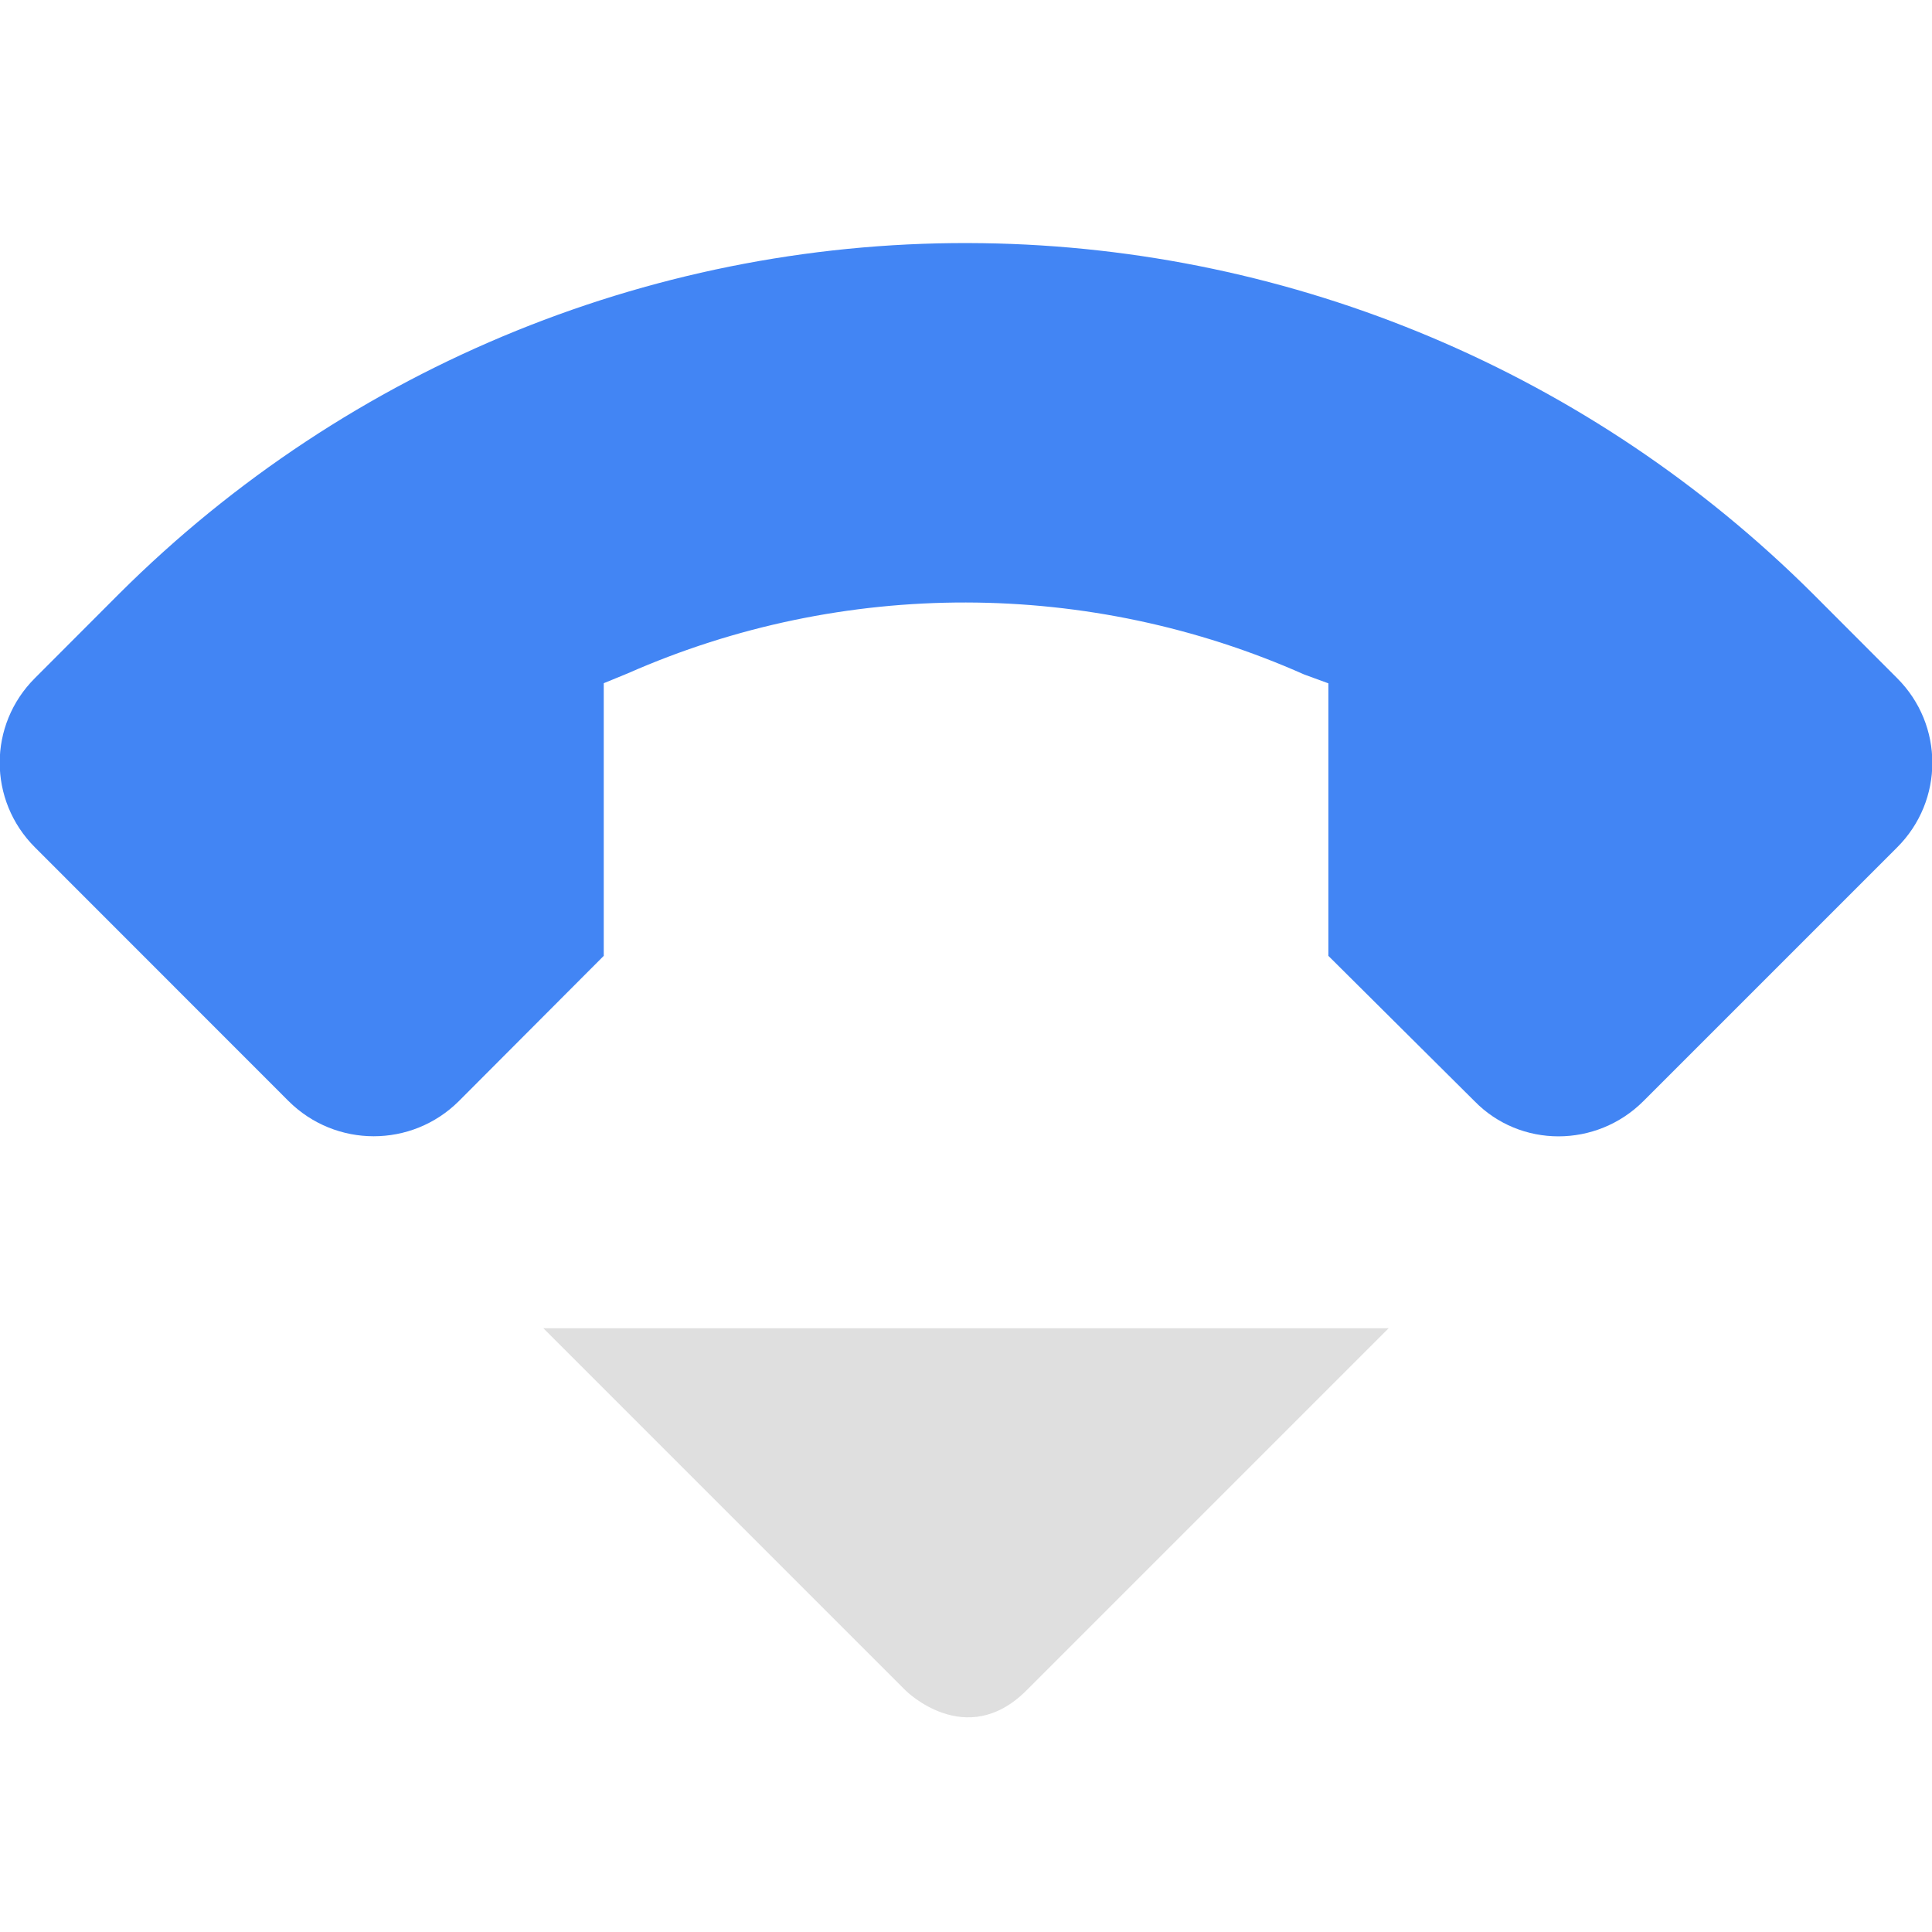
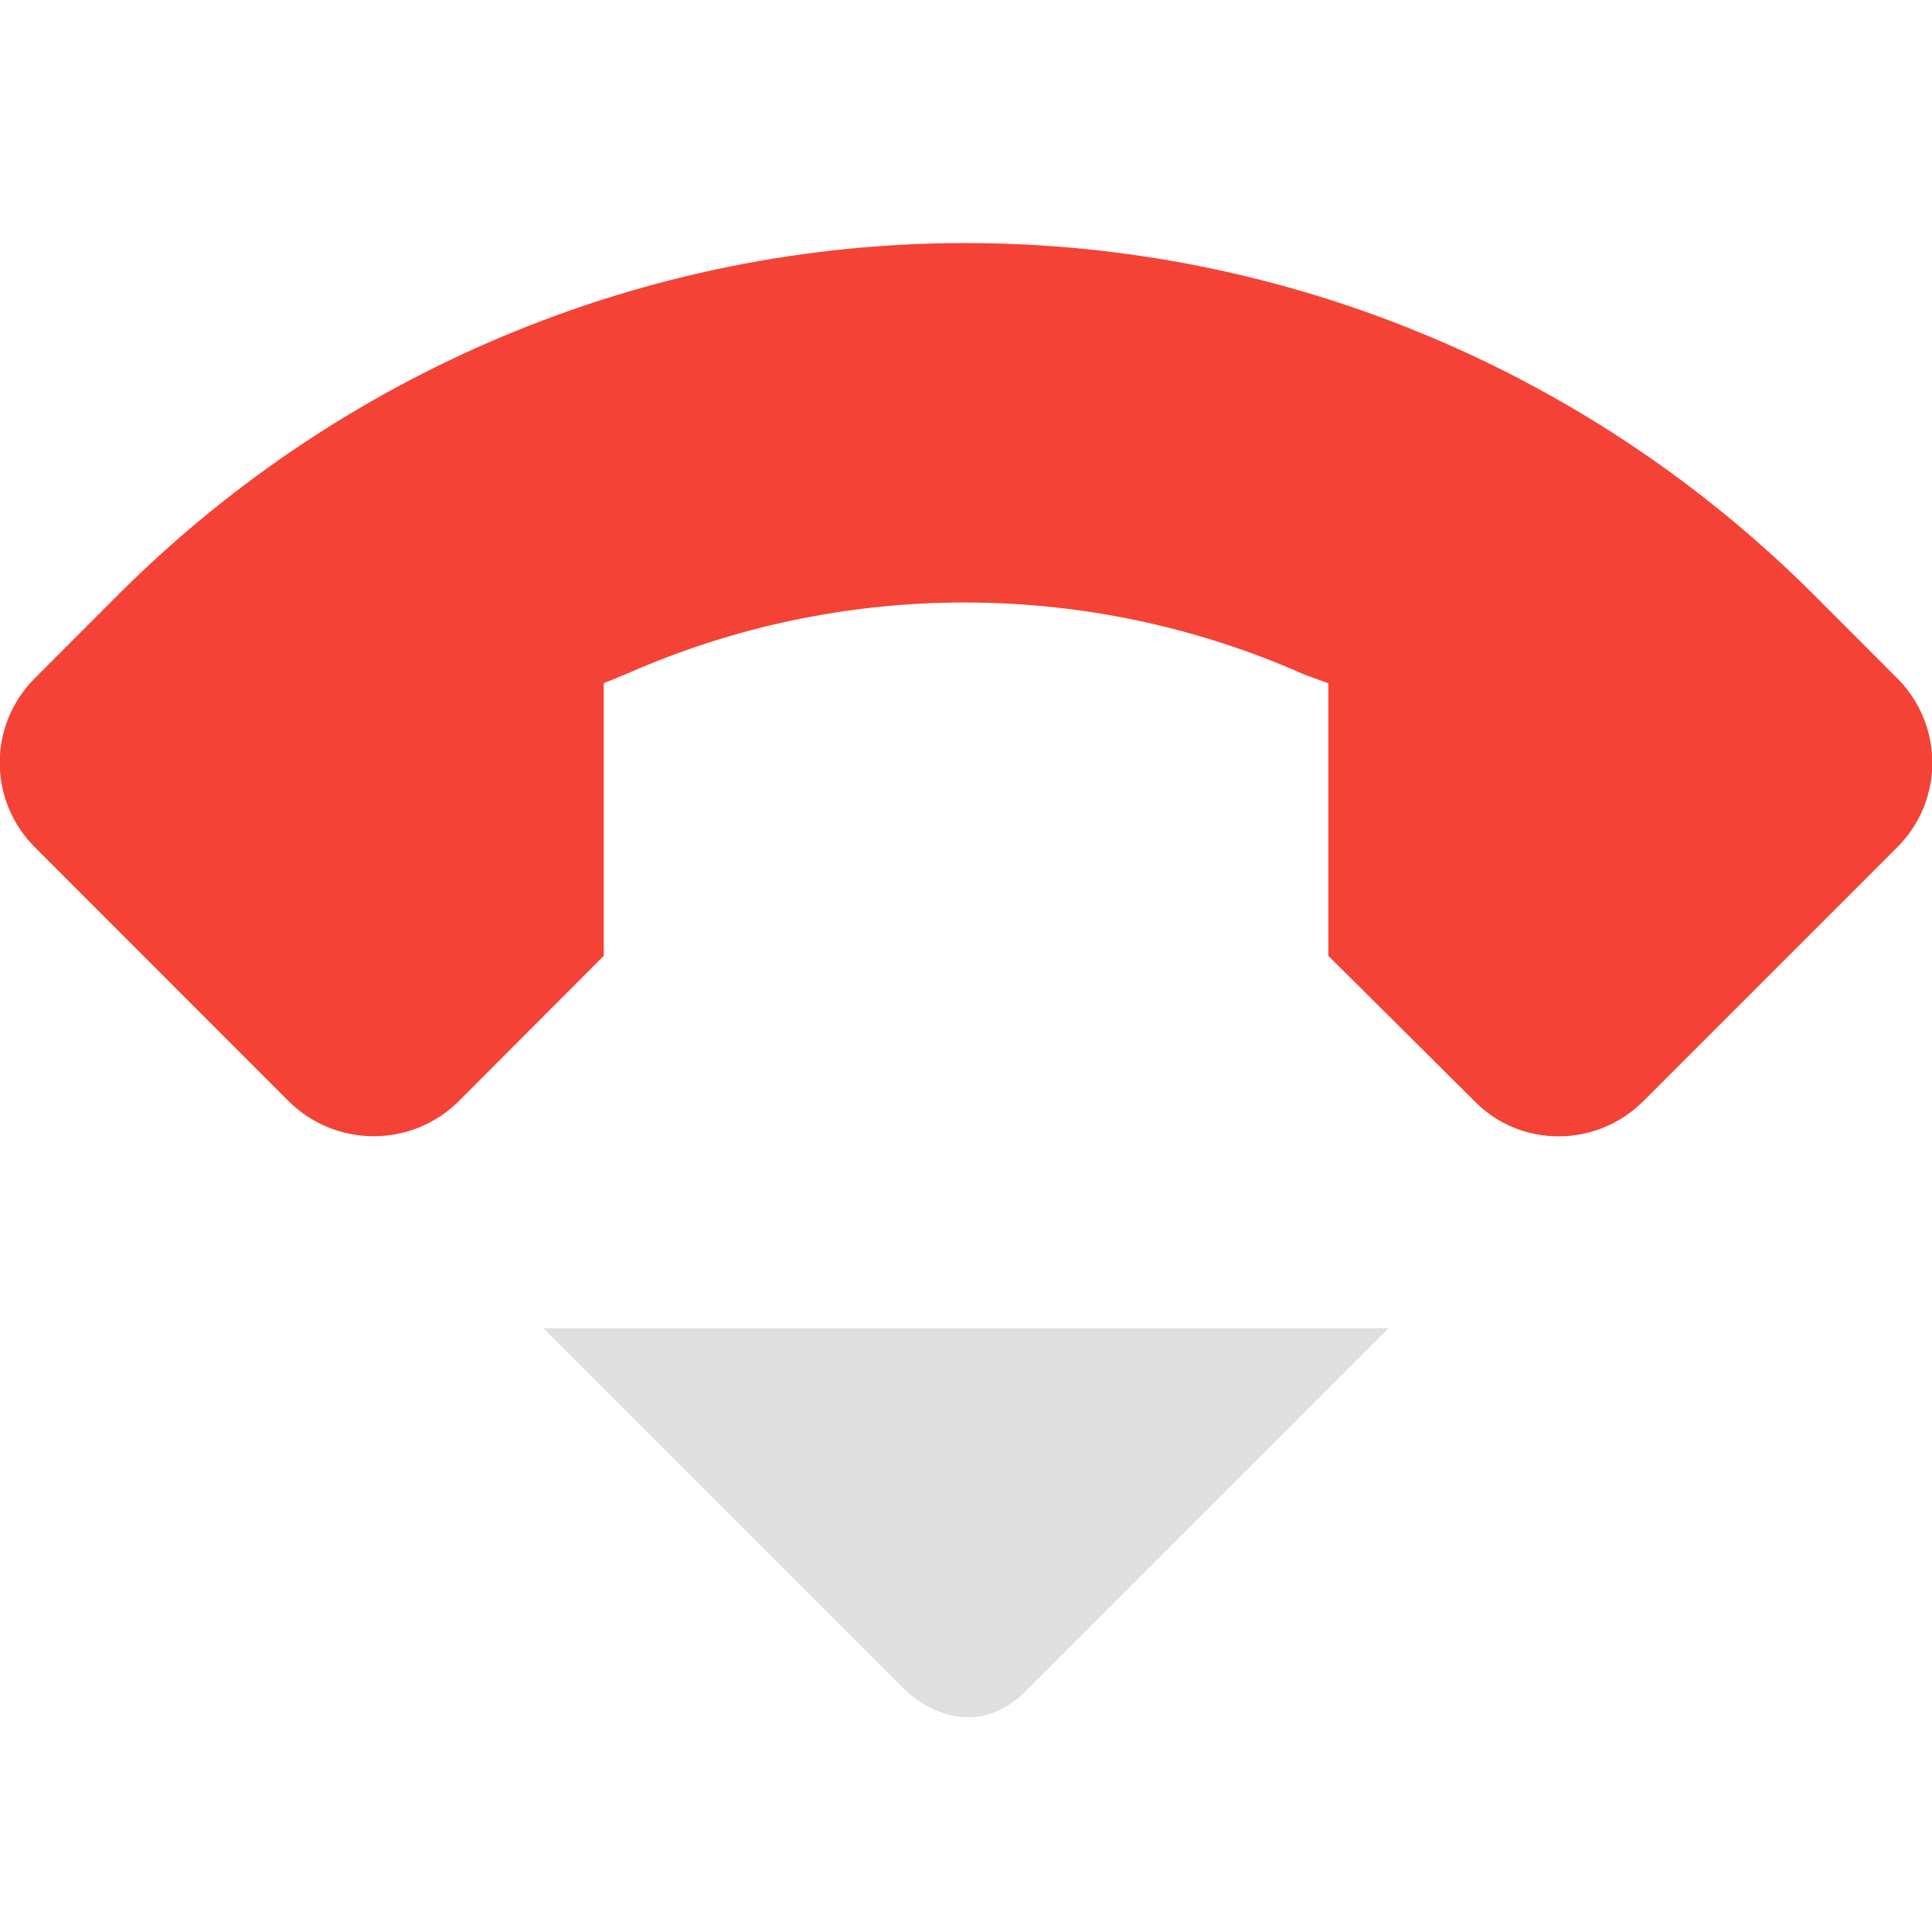
<svg xmlns="http://www.w3.org/2000/svg" width="16" height="16" version="1.1">
  <path style="fill:#dfdfdf" d="M 4.5,11 7.5,14 C 7.5,14 8,14.5 8.5,14 L 11.5,11 Z" />
-   <path style="fill:#4285f4" class="warning" d="M 8.14,2.014 C 5.47,1.974 2.89,3.021 0.99,4.914 L 0.29,5.615 C -0.1,6.003 -0.1,6.629 0.29,7.018 L 2.39,9.119 C 2.78,9.507 3.41,9.507 3.8,9.119 L 5,7.916 V 5.658 5.658 L 5.2,5.576 C 6.98,4.791 9.02,4.794 10.801,5.586 L 11.001,5.659 V 5.659 7.916 L 12.211,9.119 C 12.59,9.508 13.221,9.508 13.61,9.119 L 15.711,7.018 C 16.1,6.63 16.1,6.004 15.711,5.616 L 15.01,4.914 C 13.18,3.092 10.721,2.051 8.14,2.014 Z" />
+   <path style="fill:#f44336" class="error" d="M 8.14,2.014 C 5.47,1.974 2.89,3.021 0.99,4.914 L 0.29,5.615 C -0.1,6.003 -0.1,6.629 0.29,7.018 L 2.39,9.119 C 2.78,9.507 3.41,9.507 3.8,9.119 L 5,7.916 V 5.658 5.658 L 5.2,5.576 C 6.98,4.791 9.02,4.794 10.801,5.586 L 11.001,5.659 V 5.659 7.916 L 12.211,9.119 C 12.59,9.508 13.221,9.508 13.61,9.119 L 15.711,7.018 C 16.1,6.63 16.1,6.004 15.711,5.616 L 15.01,4.914 C 13.18,3.092 10.721,2.051 8.14,2.014 Z" />
</svg>
